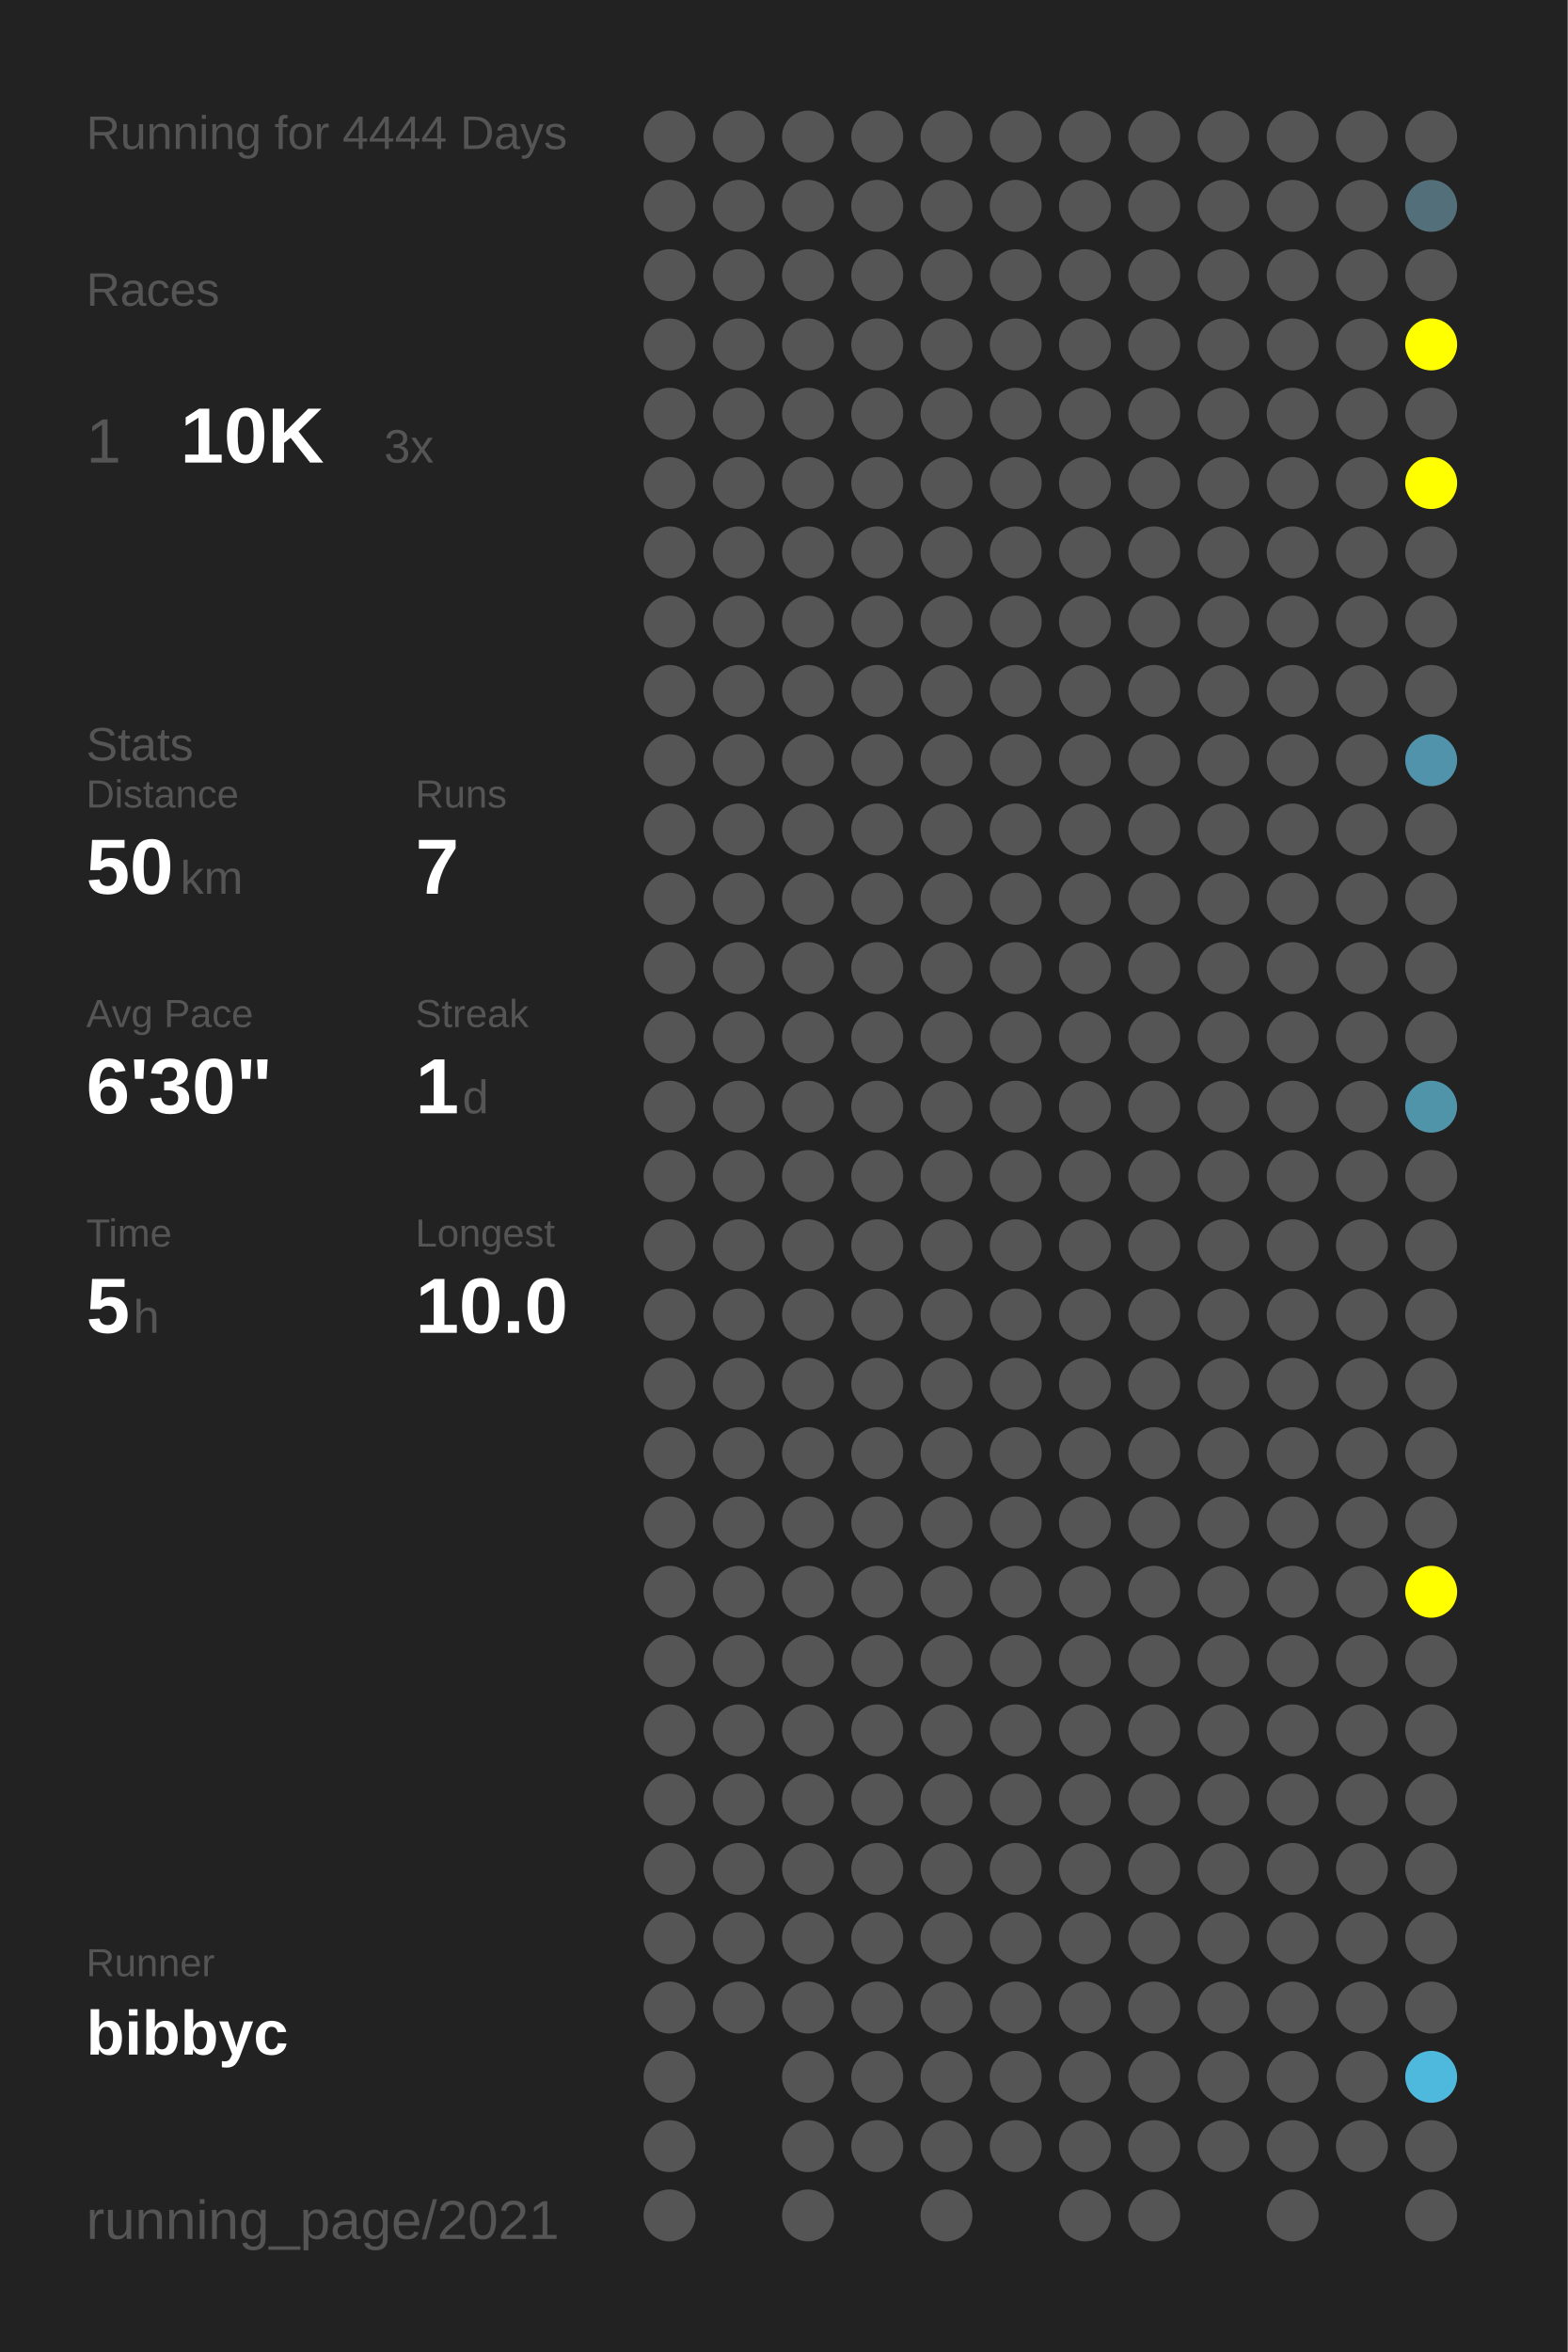
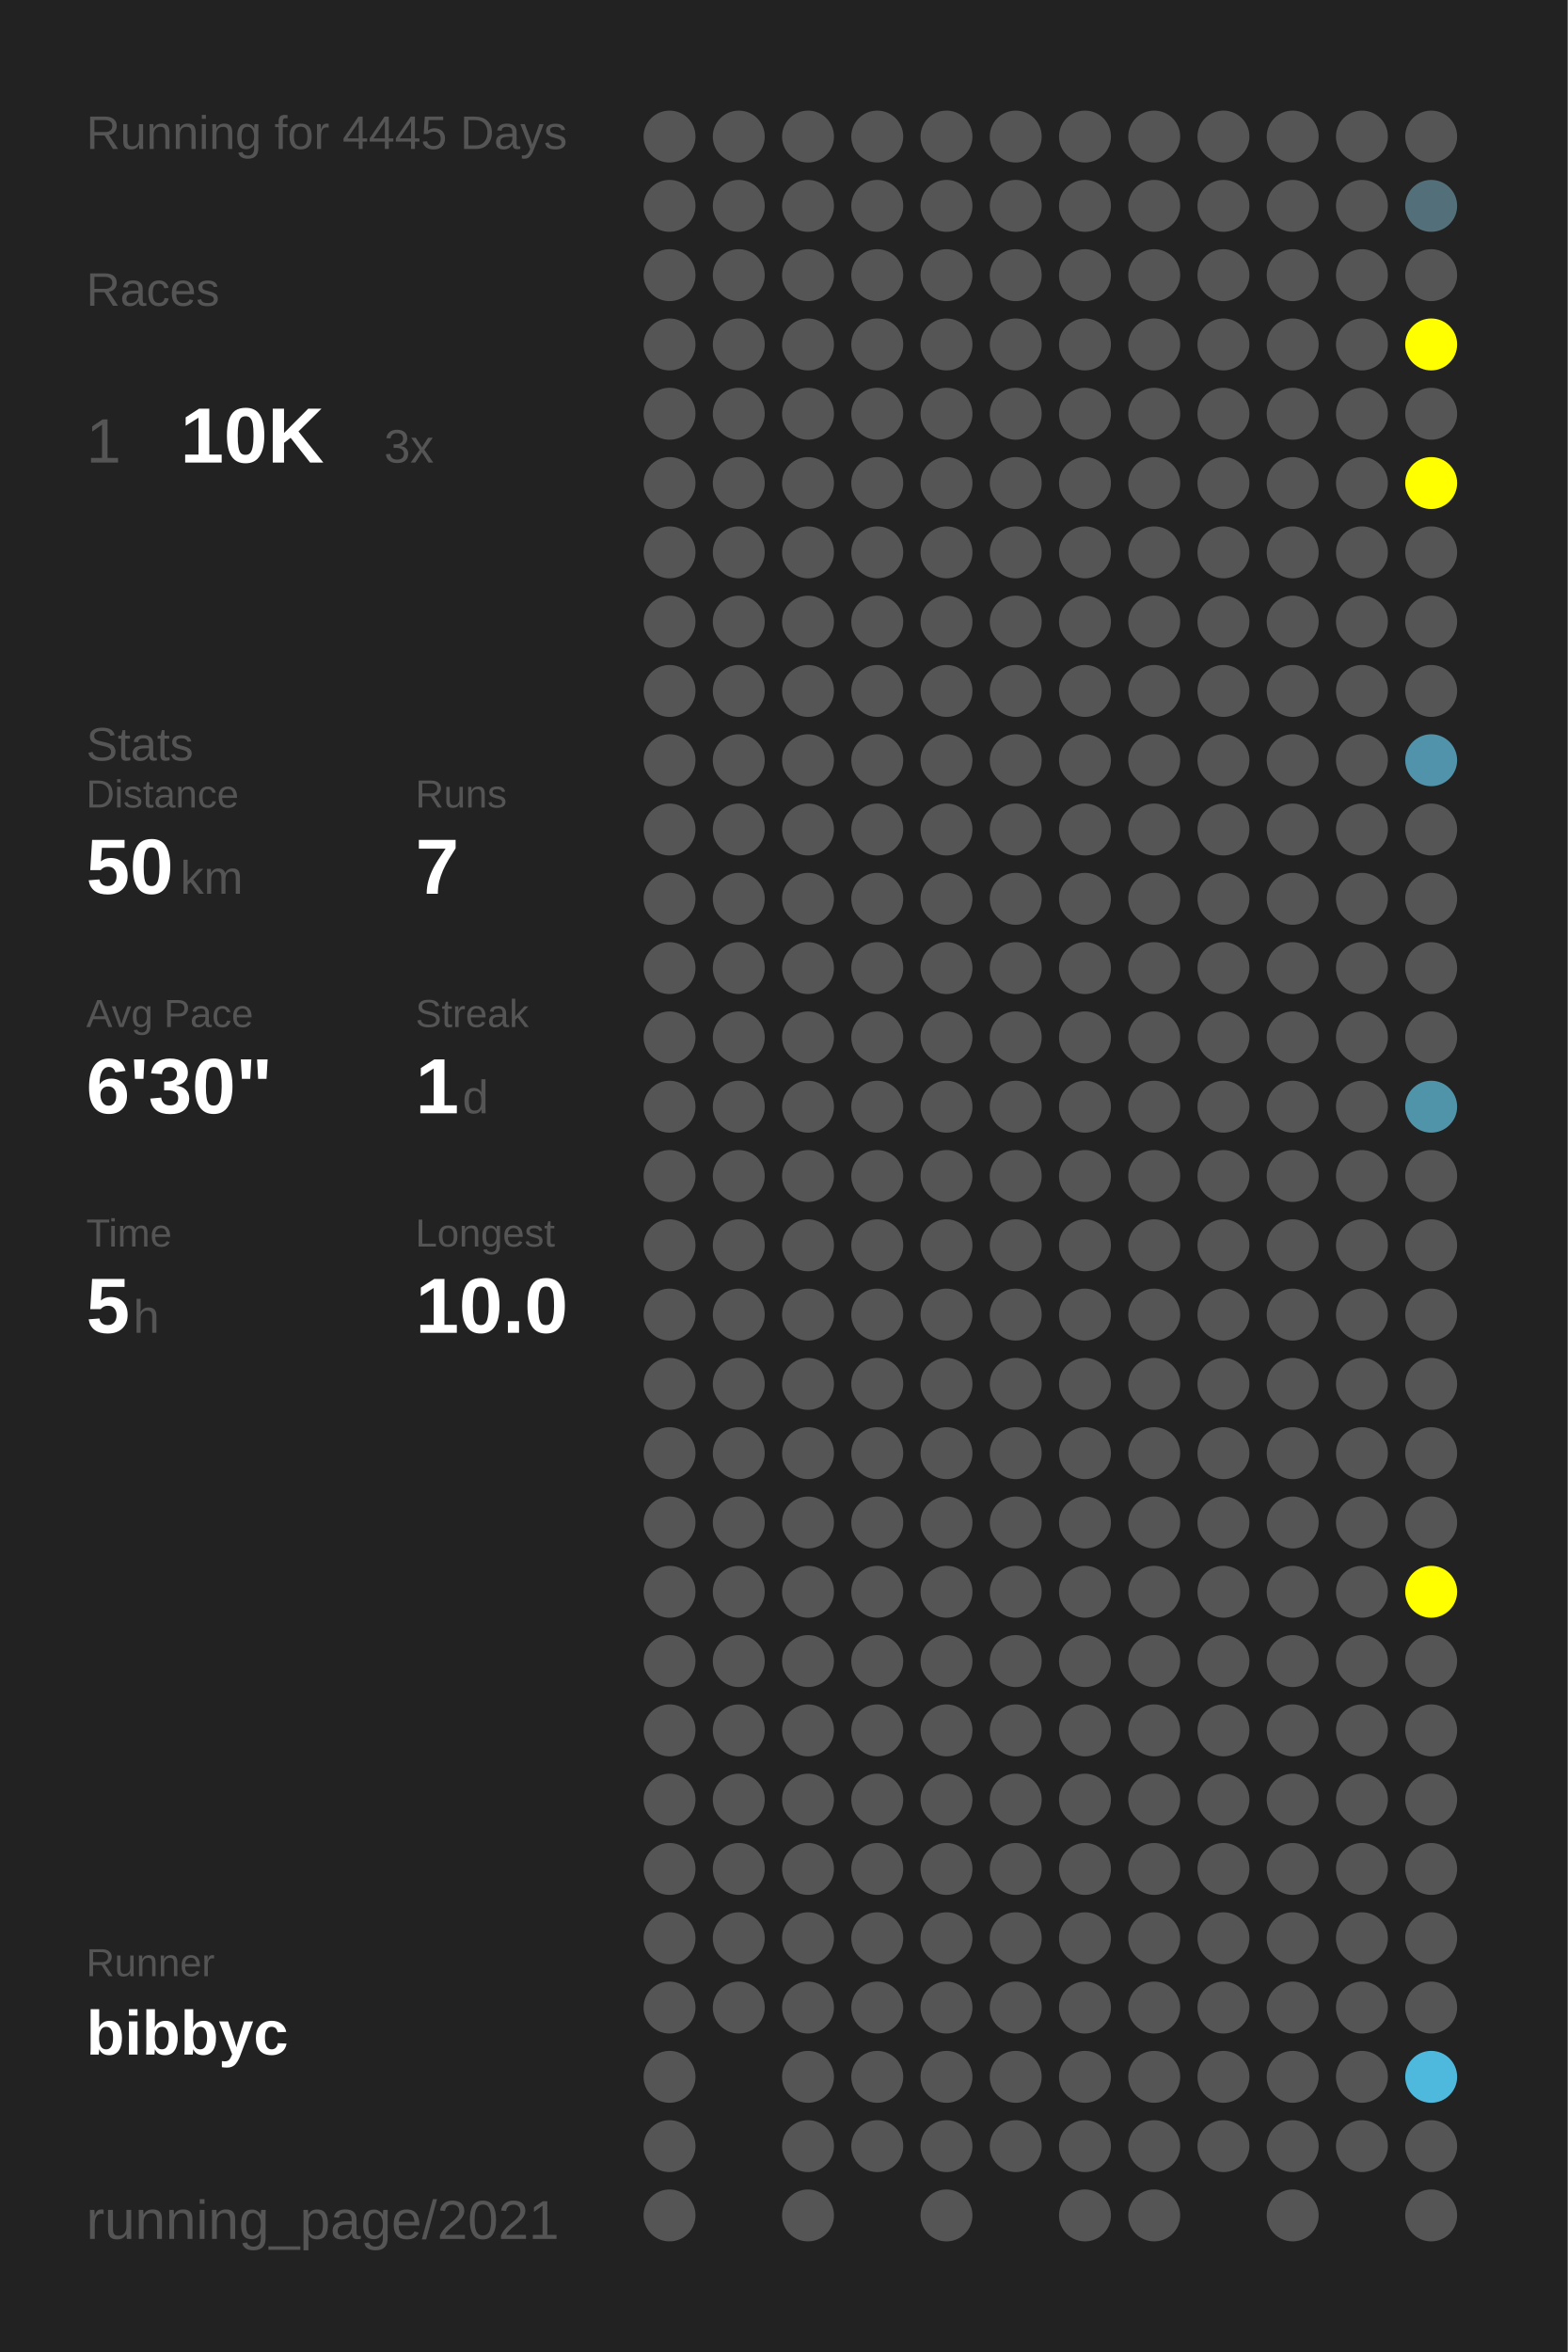
<svg xmlns="http://www.w3.org/2000/svg" baseProfile="full" height="300mm" version="1.1" viewBox="0,0,200,300" width="200mm">
  <defs />
  <rect fill="#222222" height="300" width="200" x="0" y="0" />
-   <text fill="#555555" style="font-size:6px; font-family:Arial;" x="11" y="19">Running for 4444 Days</text>
+   <text fill="#555555" style="font-size:6px; font-family:Arial;" x="11" y="19">Running for 4445 Days</text>
  <text fill="#555555" style="font-size:6px; font-family:Arial;" x="11" y="39">Races</text>
  <text fill="#555555" style="font-size:8px; font-family:Arial;" x="11" y="59">1</text>
  <text fill="#FFFFFF" style="font-size:10px; font-family:Arial; font-weight:bold;" x="23" y="59">10K</text>
  <text fill="#555555" style="font-size:6px; font-family:Arial;" x="49" y="59">3x</text>
  <text fill="#555555" style="font-size:6px; font-family:Arial;" x="11" y="97">Stats</text>
  <text fill="#555555" style="font-size:5px; font-family:Arial;" x="11" y="103">Distance</text>
  <text fill="#FFFFFF" style="font-size:10px; font-family:Arial; font-weight:bold;" x="11" y="114">50</text>
  <text fill="#555555" style="font-size:6px; font-family:Arial;" x="23" y="114">km</text>
  <text fill="#555555" style="font-size:5px; font-family:Arial;" x="53" y="103">Runs</text>
  <text fill="#FFFFFF" style="font-size:10px; font-family:Arial; font-weight:bold;" x="53" y="114">7</text>
  <text fill="#555555" style="font-size:5px; font-family:Arial;" x="11" y="131">Avg Pace</text>
  <text fill="#FFFFFF" style="font-size:10px; font-family:Arial; font-weight:bold;" x="11" y="142">6'30"</text>
  <text fill="#555555" style="font-size:5px; font-family:Arial;" x="53" y="131">Streak</text>
  <text fill="#FFFFFF" style="font-size:10px; font-family:Arial; font-weight:bold;" x="53" y="142">1</text>
  <text fill="#555555" style="font-size:6px; font-family:Arial;" x="59" y="142">d</text>
  <text fill="#555555" style="font-size:5px; font-family:Arial;" x="11" y="159">Time</text>
  <text fill="#FFFFFF" style="font-size:10px; font-family:Arial; font-weight:bold;" x="11" y="170">5</text>
  <text fill="#555555" style="font-size:6px; font-family:Arial;" x="17" y="170">h</text>
  <text fill="#555555" style="font-size:5px; font-family:Arial;" x="53" y="159">Longest</text>
  <text fill="#FFFFFF" style="font-size:10px; font-family:Arial; font-weight:bold;" x="53" y="170">10.0</text>
  <text fill="#555555" style="font-size:5px; font-family:Arial;" x="11" y="252.065">Runner</text>
  <text fill="#FFFFFF" style="font-size:8px; font-family:Arial; font-weight:bold;" x="11" y="262.065">bibbyc</text>
  <text fill="#555555" style="font-size:7px; font-family:Arial;" x="11" y="285.581">running_page/2021</text>
  <circle cx="85.417" cy="17.419" fill="#555555" r="3.312" />
  <circle cx="85.417" cy="26.258" fill="#555555" r="3.312" />
  <circle cx="85.417" cy="35.097" fill="#555555" r="3.312" />
  <circle cx="85.417" cy="43.935" fill="#555555" r="3.312" />
  <circle cx="85.417" cy="52.774" fill="#555555" r="3.312" />
  <circle cx="85.417" cy="61.613" fill="#555555" r="3.312" />
  <circle cx="85.417" cy="70.452" fill="#555555" r="3.312" />
  <circle cx="85.417" cy="79.29" fill="#555555" r="3.312" />
  <circle cx="85.417" cy="88.129" fill="#555555" r="3.312" />
  <circle cx="85.417" cy="96.968" fill="#555555" r="3.312" />
  <circle cx="85.417" cy="105.806" fill="#555555" r="3.312" />
  <circle cx="85.417" cy="114.645" fill="#555555" r="3.312" />
  <circle cx="85.417" cy="123.484" fill="#555555" r="3.312" />
  <circle cx="85.417" cy="132.323" fill="#555555" r="3.312" />
  <circle cx="85.417" cy="141.161" fill="#555555" r="3.312" />
  <circle cx="85.417" cy="150" fill="#555555" r="3.312" />
  <circle cx="85.417" cy="158.839" fill="#555555" r="3.312" />
  <circle cx="85.417" cy="167.677" fill="#555555" r="3.312" />
  <circle cx="85.417" cy="176.516" fill="#555555" r="3.312" />
  <circle cx="85.417" cy="185.355" fill="#555555" r="3.312" />
  <circle cx="85.417" cy="194.194" fill="#555555" r="3.312" />
  <circle cx="85.417" cy="203.032" fill="#555555" r="3.312" />
  <circle cx="85.417" cy="211.871" fill="#555555" r="3.312" />
  <circle cx="85.417" cy="220.71" fill="#555555" r="3.312" />
  <circle cx="85.417" cy="229.548" fill="#555555" r="3.312" />
  <circle cx="85.417" cy="238.387" fill="#555555" r="3.312" />
  <circle cx="85.417" cy="247.226" fill="#555555" r="3.312" />
  <circle cx="85.417" cy="256.065" fill="#555555" r="3.312" />
  <circle cx="85.417" cy="264.903" fill="#555555" r="3.312" />
  <circle cx="85.417" cy="273.742" fill="#555555" r="3.312" />
  <circle cx="85.417" cy="282.581" fill="#555555" r="3.312" />
  <circle cx="94.25" cy="17.419" fill="#555555" r="3.312" />
  <circle cx="94.25" cy="26.258" fill="#555555" r="3.312" />
  <circle cx="94.25" cy="35.097" fill="#555555" r="3.312" />
  <circle cx="94.25" cy="43.935" fill="#555555" r="3.312" />
  <circle cx="94.25" cy="52.774" fill="#555555" r="3.312" />
  <circle cx="94.25" cy="61.613" fill="#555555" r="3.312" />
  <circle cx="94.25" cy="70.452" fill="#555555" r="3.312" />
  <circle cx="94.25" cy="79.29" fill="#555555" r="3.312" />
  <circle cx="94.25" cy="88.129" fill="#555555" r="3.312" />
  <circle cx="94.25" cy="96.968" fill="#555555" r="3.312" />
  <circle cx="94.25" cy="105.806" fill="#555555" r="3.312" />
  <circle cx="94.25" cy="114.645" fill="#555555" r="3.312" />
  <circle cx="94.25" cy="123.484" fill="#555555" r="3.312" />
  <circle cx="94.25" cy="132.323" fill="#555555" r="3.312" />
  <circle cx="94.25" cy="141.161" fill="#555555" r="3.312" />
  <circle cx="94.25" cy="150" fill="#555555" r="3.312" />
  <circle cx="94.25" cy="158.839" fill="#555555" r="3.312" />
  <circle cx="94.25" cy="167.677" fill="#555555" r="3.312" />
  <circle cx="94.25" cy="176.516" fill="#555555" r="3.312" />
  <circle cx="94.25" cy="185.355" fill="#555555" r="3.312" />
  <circle cx="94.25" cy="194.194" fill="#555555" r="3.312" />
  <circle cx="94.25" cy="203.032" fill="#555555" r="3.312" />
  <circle cx="94.25" cy="211.871" fill="#555555" r="3.312" />
  <circle cx="94.25" cy="220.71" fill="#555555" r="3.312" />
  <circle cx="94.25" cy="229.548" fill="#555555" r="3.312" />
  <circle cx="94.25" cy="238.387" fill="#555555" r="3.312" />
  <circle cx="94.25" cy="247.226" fill="#555555" r="3.312" />
  <circle cx="94.25" cy="256.065" fill="#555555" r="3.312" />
  <circle cx="103.083" cy="17.419" fill="#555555" r="3.312" />
  <circle cx="103.083" cy="26.258" fill="#555555" r="3.312" />
  <circle cx="103.083" cy="35.097" fill="#555555" r="3.312" />
  <circle cx="103.083" cy="43.935" fill="#555555" r="3.312" />
  <circle cx="103.083" cy="52.774" fill="#555555" r="3.312" />
  <circle cx="103.083" cy="61.613" fill="#555555" r="3.312" />
  <circle cx="103.083" cy="70.452" fill="#555555" r="3.312" />
  <circle cx="103.083" cy="79.29" fill="#555555" r="3.312" />
  <circle cx="103.083" cy="88.129" fill="#555555" r="3.312" />
  <circle cx="103.083" cy="96.968" fill="#555555" r="3.312" />
  <circle cx="103.083" cy="105.806" fill="#555555" r="3.312" />
  <circle cx="103.083" cy="114.645" fill="#555555" r="3.312" />
  <circle cx="103.083" cy="123.484" fill="#555555" r="3.312" />
  <circle cx="103.083" cy="132.323" fill="#555555" r="3.312" />
  <circle cx="103.083" cy="141.161" fill="#555555" r="3.312" />
  <circle cx="103.083" cy="150" fill="#555555" r="3.312" />
  <circle cx="103.083" cy="158.839" fill="#555555" r="3.312" />
  <circle cx="103.083" cy="167.677" fill="#555555" r="3.312" />
  <circle cx="103.083" cy="176.516" fill="#555555" r="3.312" />
  <circle cx="103.083" cy="185.355" fill="#555555" r="3.312" />
  <circle cx="103.083" cy="194.194" fill="#555555" r="3.312" />
  <circle cx="103.083" cy="203.032" fill="#555555" r="3.312" />
  <circle cx="103.083" cy="211.871" fill="#555555" r="3.312" />
  <circle cx="103.083" cy="220.71" fill="#555555" r="3.312" />
  <circle cx="103.083" cy="229.548" fill="#555555" r="3.312" />
  <circle cx="103.083" cy="238.387" fill="#555555" r="3.312" />
  <circle cx="103.083" cy="247.226" fill="#555555" r="3.312" />
  <circle cx="103.083" cy="256.065" fill="#555555" r="3.312" />
  <circle cx="103.083" cy="264.903" fill="#555555" r="3.312" />
  <circle cx="103.083" cy="273.742" fill="#555555" r="3.312" />
  <circle cx="103.083" cy="282.581" fill="#555555" r="3.312" />
  <circle cx="111.917" cy="17.419" fill="#555555" r="3.312" />
  <circle cx="111.917" cy="26.258" fill="#555555" r="3.312" />
  <circle cx="111.917" cy="35.097" fill="#555555" r="3.312" />
  <circle cx="111.917" cy="43.935" fill="#555555" r="3.312" />
  <circle cx="111.917" cy="52.774" fill="#555555" r="3.312" />
  <circle cx="111.917" cy="61.613" fill="#555555" r="3.312" />
  <circle cx="111.917" cy="70.452" fill="#555555" r="3.312" />
  <circle cx="111.917" cy="79.29" fill="#555555" r="3.312" />
  <circle cx="111.917" cy="88.129" fill="#555555" r="3.312" />
  <circle cx="111.917" cy="96.968" fill="#555555" r="3.312" />
  <circle cx="111.917" cy="105.806" fill="#555555" r="3.312" />
  <circle cx="111.917" cy="114.645" fill="#555555" r="3.312" />
  <circle cx="111.917" cy="123.484" fill="#555555" r="3.312" />
  <circle cx="111.917" cy="132.323" fill="#555555" r="3.312" />
  <circle cx="111.917" cy="141.161" fill="#555555" r="3.312" />
  <circle cx="111.917" cy="150" fill="#555555" r="3.312" />
  <circle cx="111.917" cy="158.839" fill="#555555" r="3.312" />
  <circle cx="111.917" cy="167.677" fill="#555555" r="3.312" />
  <circle cx="111.917" cy="176.516" fill="#555555" r="3.312" />
  <circle cx="111.917" cy="185.355" fill="#555555" r="3.312" />
  <circle cx="111.917" cy="194.194" fill="#555555" r="3.312" />
  <circle cx="111.917" cy="203.032" fill="#555555" r="3.312" />
  <circle cx="111.917" cy="211.871" fill="#555555" r="3.312" />
  <circle cx="111.917" cy="220.71" fill="#555555" r="3.312" />
  <circle cx="111.917" cy="229.548" fill="#555555" r="3.312" />
  <circle cx="111.917" cy="238.387" fill="#555555" r="3.312" />
  <circle cx="111.917" cy="247.226" fill="#555555" r="3.312" />
  <circle cx="111.917" cy="256.065" fill="#555555" r="3.312" />
  <circle cx="111.917" cy="264.903" fill="#555555" r="3.312" />
  <circle cx="111.917" cy="273.742" fill="#555555" r="3.312" />
  <circle cx="120.75" cy="17.419" fill="#555555" r="3.312" />
  <circle cx="120.75" cy="26.258" fill="#555555" r="3.312" />
  <circle cx="120.75" cy="35.097" fill="#555555" r="3.312" />
  <circle cx="120.75" cy="43.935" fill="#555555" r="3.312" />
  <circle cx="120.75" cy="52.774" fill="#555555" r="3.312" />
  <circle cx="120.75" cy="61.613" fill="#555555" r="3.312" />
  <circle cx="120.75" cy="70.452" fill="#555555" r="3.312" />
  <circle cx="120.75" cy="79.29" fill="#555555" r="3.312" />
  <circle cx="120.75" cy="88.129" fill="#555555" r="3.312" />
  <circle cx="120.75" cy="96.968" fill="#555555" r="3.312" />
  <circle cx="120.75" cy="105.806" fill="#555555" r="3.312" />
  <circle cx="120.75" cy="114.645" fill="#555555" r="3.312" />
  <circle cx="120.75" cy="123.484" fill="#555555" r="3.312" />
  <circle cx="120.75" cy="132.323" fill="#555555" r="3.312" />
  <circle cx="120.75" cy="141.161" fill="#555555" r="3.312" />
  <circle cx="120.75" cy="150" fill="#555555" r="3.312" />
  <circle cx="120.75" cy="158.839" fill="#555555" r="3.312" />
  <circle cx="120.75" cy="167.677" fill="#555555" r="3.312" />
  <circle cx="120.75" cy="176.516" fill="#555555" r="3.312" />
  <circle cx="120.75" cy="185.355" fill="#555555" r="3.312" />
  <circle cx="120.75" cy="194.194" fill="#555555" r="3.312" />
  <circle cx="120.75" cy="203.032" fill="#555555" r="3.312" />
  <circle cx="120.75" cy="211.871" fill="#555555" r="3.312" />
  <circle cx="120.75" cy="220.71" fill="#555555" r="3.312" />
  <circle cx="120.75" cy="229.548" fill="#555555" r="3.312" />
  <circle cx="120.75" cy="238.387" fill="#555555" r="3.312" />
  <circle cx="120.75" cy="247.226" fill="#555555" r="3.312" />
  <circle cx="120.75" cy="256.065" fill="#555555" r="3.312" />
  <circle cx="120.75" cy="264.903" fill="#555555" r="3.312" />
  <circle cx="120.75" cy="273.742" fill="#555555" r="3.312" />
  <circle cx="120.75" cy="282.581" fill="#555555" r="3.312" />
  <circle cx="129.583" cy="17.419" fill="#555555" r="3.312" />
  <circle cx="129.583" cy="26.258" fill="#555555" r="3.312" />
  <circle cx="129.583" cy="35.097" fill="#555555" r="3.312" />
  <circle cx="129.583" cy="43.935" fill="#555555" r="3.312" />
  <circle cx="129.583" cy="52.774" fill="#555555" r="3.312" />
  <circle cx="129.583" cy="61.613" fill="#555555" r="3.312" />
  <circle cx="129.583" cy="70.452" fill="#555555" r="3.312" />
  <circle cx="129.583" cy="79.29" fill="#555555" r="3.312" />
  <circle cx="129.583" cy="88.129" fill="#555555" r="3.312" />
  <circle cx="129.583" cy="96.968" fill="#555555" r="3.312" />
  <circle cx="129.583" cy="105.806" fill="#555555" r="3.312" />
  <circle cx="129.583" cy="114.645" fill="#555555" r="3.312" />
  <circle cx="129.583" cy="123.484" fill="#555555" r="3.312" />
  <circle cx="129.583" cy="132.323" fill="#555555" r="3.312" />
  <circle cx="129.583" cy="141.161" fill="#555555" r="3.312" />
  <circle cx="129.583" cy="150" fill="#555555" r="3.312" />
  <circle cx="129.583" cy="158.839" fill="#555555" r="3.312" />
  <circle cx="129.583" cy="167.677" fill="#555555" r="3.312" />
  <circle cx="129.583" cy="176.516" fill="#555555" r="3.312" />
  <circle cx="129.583" cy="185.355" fill="#555555" r="3.312" />
  <circle cx="129.583" cy="194.194" fill="#555555" r="3.312" />
  <circle cx="129.583" cy="203.032" fill="#555555" r="3.312" />
  <circle cx="129.583" cy="211.871" fill="#555555" r="3.312" />
  <circle cx="129.583" cy="220.71" fill="#555555" r="3.312" />
  <circle cx="129.583" cy="229.548" fill="#555555" r="3.312" />
  <circle cx="129.583" cy="238.387" fill="#555555" r="3.312" />
  <circle cx="129.583" cy="247.226" fill="#555555" r="3.312" />
  <circle cx="129.583" cy="256.065" fill="#555555" r="3.312" />
  <circle cx="129.583" cy="264.903" fill="#555555" r="3.312" />
  <circle cx="129.583" cy="273.742" fill="#555555" r="3.312" />
  <circle cx="138.417" cy="17.419" fill="#555555" r="3.312" />
  <circle cx="138.417" cy="26.258" fill="#555555" r="3.312" />
  <circle cx="138.417" cy="35.097" fill="#555555" r="3.312" />
  <circle cx="138.417" cy="43.935" fill="#555555" r="3.312" />
  <circle cx="138.417" cy="52.774" fill="#555555" r="3.312" />
  <circle cx="138.417" cy="61.613" fill="#555555" r="3.312" />
  <circle cx="138.417" cy="70.452" fill="#555555" r="3.312" />
  <circle cx="138.417" cy="79.29" fill="#555555" r="3.312" />
  <circle cx="138.417" cy="88.129" fill="#555555" r="3.312" />
  <circle cx="138.417" cy="96.968" fill="#555555" r="3.312" />
  <circle cx="138.417" cy="105.806" fill="#555555" r="3.312" />
  <circle cx="138.417" cy="114.645" fill="#555555" r="3.312" />
  <circle cx="138.417" cy="123.484" fill="#555555" r="3.312" />
  <circle cx="138.417" cy="132.323" fill="#555555" r="3.312" />
  <circle cx="138.417" cy="141.161" fill="#555555" r="3.312" />
  <circle cx="138.417" cy="150" fill="#555555" r="3.312" />
  <circle cx="138.417" cy="158.839" fill="#555555" r="3.312" />
  <circle cx="138.417" cy="167.677" fill="#555555" r="3.312" />
  <circle cx="138.417" cy="176.516" fill="#555555" r="3.312" />
  <circle cx="138.417" cy="185.355" fill="#555555" r="3.312" />
  <circle cx="138.417" cy="194.194" fill="#555555" r="3.312" />
  <circle cx="138.417" cy="203.032" fill="#555555" r="3.312" />
  <circle cx="138.417" cy="211.871" fill="#555555" r="3.312" />
  <circle cx="138.417" cy="220.71" fill="#555555" r="3.312" />
  <circle cx="138.417" cy="229.548" fill="#555555" r="3.312" />
  <circle cx="138.417" cy="238.387" fill="#555555" r="3.312" />
  <circle cx="138.417" cy="247.226" fill="#555555" r="3.312" />
  <circle cx="138.417" cy="256.065" fill="#555555" r="3.312" />
  <circle cx="138.417" cy="264.903" fill="#555555" r="3.312" />
  <circle cx="138.417" cy="273.742" fill="#555555" r="3.312" />
  <circle cx="138.417" cy="282.581" fill="#555555" r="3.312" />
  <circle cx="147.25" cy="17.419" fill="#555555" r="3.312" />
  <circle cx="147.25" cy="26.258" fill="#555555" r="3.312" />
  <circle cx="147.25" cy="35.097" fill="#555555" r="3.312" />
  <circle cx="147.25" cy="43.935" fill="#555555" r="3.312" />
  <circle cx="147.25" cy="52.774" fill="#555555" r="3.312" />
  <circle cx="147.25" cy="61.613" fill="#555555" r="3.312" />
  <circle cx="147.25" cy="70.452" fill="#555555" r="3.312" />
  <circle cx="147.25" cy="79.29" fill="#555555" r="3.312" />
  <circle cx="147.25" cy="88.129" fill="#555555" r="3.312" />
  <circle cx="147.25" cy="96.968" fill="#555555" r="3.312" />
  <circle cx="147.25" cy="105.806" fill="#555555" r="3.312" />
  <circle cx="147.25" cy="114.645" fill="#555555" r="3.312" />
  <circle cx="147.25" cy="123.484" fill="#555555" r="3.312" />
  <circle cx="147.25" cy="132.323" fill="#555555" r="3.312" />
  <circle cx="147.25" cy="141.161" fill="#555555" r="3.312" />
  <circle cx="147.25" cy="150" fill="#555555" r="3.312" />
  <circle cx="147.25" cy="158.839" fill="#555555" r="3.312" />
  <circle cx="147.25" cy="167.677" fill="#555555" r="3.312" />
  <circle cx="147.25" cy="176.516" fill="#555555" r="3.312" />
  <circle cx="147.25" cy="185.355" fill="#555555" r="3.312" />
  <circle cx="147.25" cy="194.194" fill="#555555" r="3.312" />
  <circle cx="147.25" cy="203.032" fill="#555555" r="3.312" />
  <circle cx="147.25" cy="211.871" fill="#555555" r="3.312" />
  <circle cx="147.25" cy="220.71" fill="#555555" r="3.312" />
  <circle cx="147.25" cy="229.548" fill="#555555" r="3.312" />
  <circle cx="147.25" cy="238.387" fill="#555555" r="3.312" />
  <circle cx="147.25" cy="247.226" fill="#555555" r="3.312" />
  <circle cx="147.25" cy="256.065" fill="#555555" r="3.312" />
  <circle cx="147.25" cy="264.903" fill="#555555" r="3.312" />
  <circle cx="147.25" cy="273.742" fill="#555555" r="3.312" />
  <circle cx="147.25" cy="282.581" fill="#555555" r="3.312" />
  <circle cx="156.083" cy="17.419" fill="#555555" r="3.312" />
  <circle cx="156.083" cy="26.258" fill="#555555" r="3.312" />
  <circle cx="156.083" cy="35.097" fill="#555555" r="3.312" />
  <circle cx="156.083" cy="43.935" fill="#555555" r="3.312" />
  <circle cx="156.083" cy="52.774" fill="#555555" r="3.312" />
  <circle cx="156.083" cy="61.613" fill="#555555" r="3.312" />
  <circle cx="156.083" cy="70.452" fill="#555555" r="3.312" />
  <circle cx="156.083" cy="79.29" fill="#555555" r="3.312" />
  <circle cx="156.083" cy="88.129" fill="#555555" r="3.312" />
  <circle cx="156.083" cy="96.968" fill="#555555" r="3.312" />
  <circle cx="156.083" cy="105.806" fill="#555555" r="3.312" />
  <circle cx="156.083" cy="114.645" fill="#555555" r="3.312" />
  <circle cx="156.083" cy="123.484" fill="#555555" r="3.312" />
  <circle cx="156.083" cy="132.323" fill="#555555" r="3.312" />
  <circle cx="156.083" cy="141.161" fill="#555555" r="3.312" />
  <circle cx="156.083" cy="150" fill="#555555" r="3.312" />
  <circle cx="156.083" cy="158.839" fill="#555555" r="3.312" />
  <circle cx="156.083" cy="167.677" fill="#555555" r="3.312" />
  <circle cx="156.083" cy="176.516" fill="#555555" r="3.312" />
  <circle cx="156.083" cy="185.355" fill="#555555" r="3.312" />
  <circle cx="156.083" cy="194.194" fill="#555555" r="3.312" />
  <circle cx="156.083" cy="203.032" fill="#555555" r="3.312" />
  <circle cx="156.083" cy="211.871" fill="#555555" r="3.312" />
  <circle cx="156.083" cy="220.71" fill="#555555" r="3.312" />
  <circle cx="156.083" cy="229.548" fill="#555555" r="3.312" />
  <circle cx="156.083" cy="238.387" fill="#555555" r="3.312" />
  <circle cx="156.083" cy="247.226" fill="#555555" r="3.312" />
  <circle cx="156.083" cy="256.065" fill="#555555" r="3.312" />
  <circle cx="156.083" cy="264.903" fill="#555555" r="3.312" />
  <circle cx="156.083" cy="273.742" fill="#555555" r="3.312" />
  <circle cx="164.917" cy="17.419" fill="#555555" r="3.312" />
  <circle cx="164.917" cy="26.258" fill="#555555" r="3.312" />
  <circle cx="164.917" cy="35.097" fill="#555555" r="3.312" />
  <circle cx="164.917" cy="43.935" fill="#555555" r="3.312" />
  <circle cx="164.917" cy="52.774" fill="#555555" r="3.312" />
  <circle cx="164.917" cy="61.613" fill="#555555" r="3.312" />
  <circle cx="164.917" cy="70.452" fill="#555555" r="3.312" />
  <circle cx="164.917" cy="79.29" fill="#555555" r="3.312" />
  <circle cx="164.917" cy="88.129" fill="#555555" r="3.312" />
  <circle cx="164.917" cy="96.968" fill="#555555" r="3.312" />
  <circle cx="164.917" cy="105.806" fill="#555555" r="3.312" />
  <circle cx="164.917" cy="114.645" fill="#555555" r="3.312" />
  <circle cx="164.917" cy="123.484" fill="#555555" r="3.312" />
  <circle cx="164.917" cy="132.323" fill="#555555" r="3.312" />
  <circle cx="164.917" cy="141.161" fill="#555555" r="3.312" />
  <circle cx="164.917" cy="150" fill="#555555" r="3.312" />
  <circle cx="164.917" cy="158.839" fill="#555555" r="3.312" />
  <circle cx="164.917" cy="167.677" fill="#555555" r="3.312" />
  <circle cx="164.917" cy="176.516" fill="#555555" r="3.312" />
  <circle cx="164.917" cy="185.355" fill="#555555" r="3.312" />
  <circle cx="164.917" cy="194.194" fill="#555555" r="3.312" />
  <circle cx="164.917" cy="203.032" fill="#555555" r="3.312" />
  <circle cx="164.917" cy="211.871" fill="#555555" r="3.312" />
  <circle cx="164.917" cy="220.71" fill="#555555" r="3.312" />
  <circle cx="164.917" cy="229.548" fill="#555555" r="3.312" />
  <circle cx="164.917" cy="238.387" fill="#555555" r="3.312" />
  <circle cx="164.917" cy="247.226" fill="#555555" r="3.312" />
  <circle cx="164.917" cy="256.065" fill="#555555" r="3.312" />
  <circle cx="164.917" cy="264.903" fill="#555555" r="3.312" />
  <circle cx="164.917" cy="273.742" fill="#555555" r="3.312" />
  <circle cx="164.917" cy="282.581" fill="#555555" r="3.312" />
  <circle cx="173.75" cy="17.419" fill="#555555" r="3.312" />
  <circle cx="173.75" cy="26.258" fill="#555555" r="3.312" />
  <circle cx="173.75" cy="35.097" fill="#555555" r="3.312" />
  <circle cx="173.75" cy="43.935" fill="#555555" r="3.312" />
  <circle cx="173.75" cy="52.774" fill="#555555" r="3.312" />
  <circle cx="173.75" cy="61.613" fill="#555555" r="3.312" />
  <circle cx="173.75" cy="70.452" fill="#555555" r="3.312" />
  <circle cx="173.75" cy="79.29" fill="#555555" r="3.312" />
  <circle cx="173.75" cy="88.129" fill="#555555" r="3.312" />
  <circle cx="173.75" cy="96.968" fill="#555555" r="3.312" />
  <circle cx="173.75" cy="105.806" fill="#555555" r="3.312" />
  <circle cx="173.75" cy="114.645" fill="#555555" r="3.312" />
  <circle cx="173.75" cy="123.484" fill="#555555" r="3.312" />
  <circle cx="173.75" cy="132.323" fill="#555555" r="3.312" />
  <circle cx="173.75" cy="141.161" fill="#555555" r="3.312" />
  <circle cx="173.75" cy="150" fill="#555555" r="3.312" />
  <circle cx="173.75" cy="158.839" fill="#555555" r="3.312" />
  <circle cx="173.75" cy="167.677" fill="#555555" r="3.312" />
  <circle cx="173.75" cy="176.516" fill="#555555" r="3.312" />
  <circle cx="173.75" cy="185.355" fill="#555555" r="3.312" />
  <circle cx="173.75" cy="194.194" fill="#555555" r="3.312" />
  <circle cx="173.75" cy="203.032" fill="#555555" r="3.312" />
  <circle cx="173.75" cy="211.871" fill="#555555" r="3.312" />
  <circle cx="173.75" cy="220.71" fill="#555555" r="3.312" />
  <circle cx="173.75" cy="229.548" fill="#555555" r="3.312" />
  <circle cx="173.75" cy="238.387" fill="#555555" r="3.312" />
  <circle cx="173.75" cy="247.226" fill="#555555" r="3.312" />
  <circle cx="173.75" cy="256.065" fill="#555555" r="3.312" />
  <circle cx="173.75" cy="264.903" fill="#555555" r="3.312" />
  <circle cx="173.75" cy="273.742" fill="#555555" r="3.312" />
  <circle cx="182.583" cy="17.419" fill="#555555" r="3.312" />
  <circle cx="182.583" cy="26.258" fill="#53707a" r="3.312" />
  <circle cx="182.583" cy="35.097" fill="#555555" r="3.312" />
  <circle cx="182.583" cy="43.935" fill="#FFFF00" r="3.312" />
  <circle cx="182.583" cy="52.774" fill="#555555" r="3.312" />
  <circle cx="182.583" cy="61.613" fill="#FFFF00" r="3.312" />
  <circle cx="182.583" cy="70.452" fill="#555555" r="3.312" />
  <circle cx="182.583" cy="79.29" fill="#555555" r="3.312" />
  <circle cx="182.583" cy="88.129" fill="#555555" r="3.312" />
  <circle cx="182.583" cy="96.968" fill="#5093aa" r="3.312" />
  <circle cx="182.583" cy="105.806" fill="#555555" r="3.312" />
  <circle cx="182.583" cy="114.645" fill="#555555" r="3.312" />
  <circle cx="182.583" cy="123.484" fill="#555555" r="3.312" />
  <circle cx="182.583" cy="132.323" fill="#555555" r="3.312" />
  <circle cx="182.583" cy="141.161" fill="#5094aa" r="3.312" />
  <circle cx="182.583" cy="150" fill="#555555" r="3.312" />
  <circle cx="182.583" cy="158.839" fill="#555555" r="3.312" />
  <circle cx="182.583" cy="167.677" fill="#555555" r="3.312" />
  <circle cx="182.583" cy="176.516" fill="#555555" r="3.312" />
  <circle cx="182.583" cy="185.355" fill="#555555" r="3.312" />
  <circle cx="182.583" cy="194.194" fill="#555555" r="3.312" />
  <circle cx="182.583" cy="203.032" fill="#FFFF00" r="3.312" />
  <circle cx="182.583" cy="211.871" fill="#555555" r="3.312" />
  <circle cx="182.583" cy="220.71" fill="#555555" r="3.312" />
  <circle cx="182.583" cy="229.548" fill="#555555" r="3.312" />
  <circle cx="182.583" cy="238.387" fill="#555555" r="3.312" />
  <circle cx="182.583" cy="247.226" fill="#555555" r="3.312" />
  <circle cx="182.583" cy="256.065" fill="#555555" r="3.312" />
  <circle cx="182.583" cy="264.903" fill="#4eb9dd" r="3.312" />
  <circle cx="182.583" cy="273.742" fill="#555555" r="3.312" />
  <circle cx="182.583" cy="282.581" fill="#555555" r="3.312" />
</svg>
